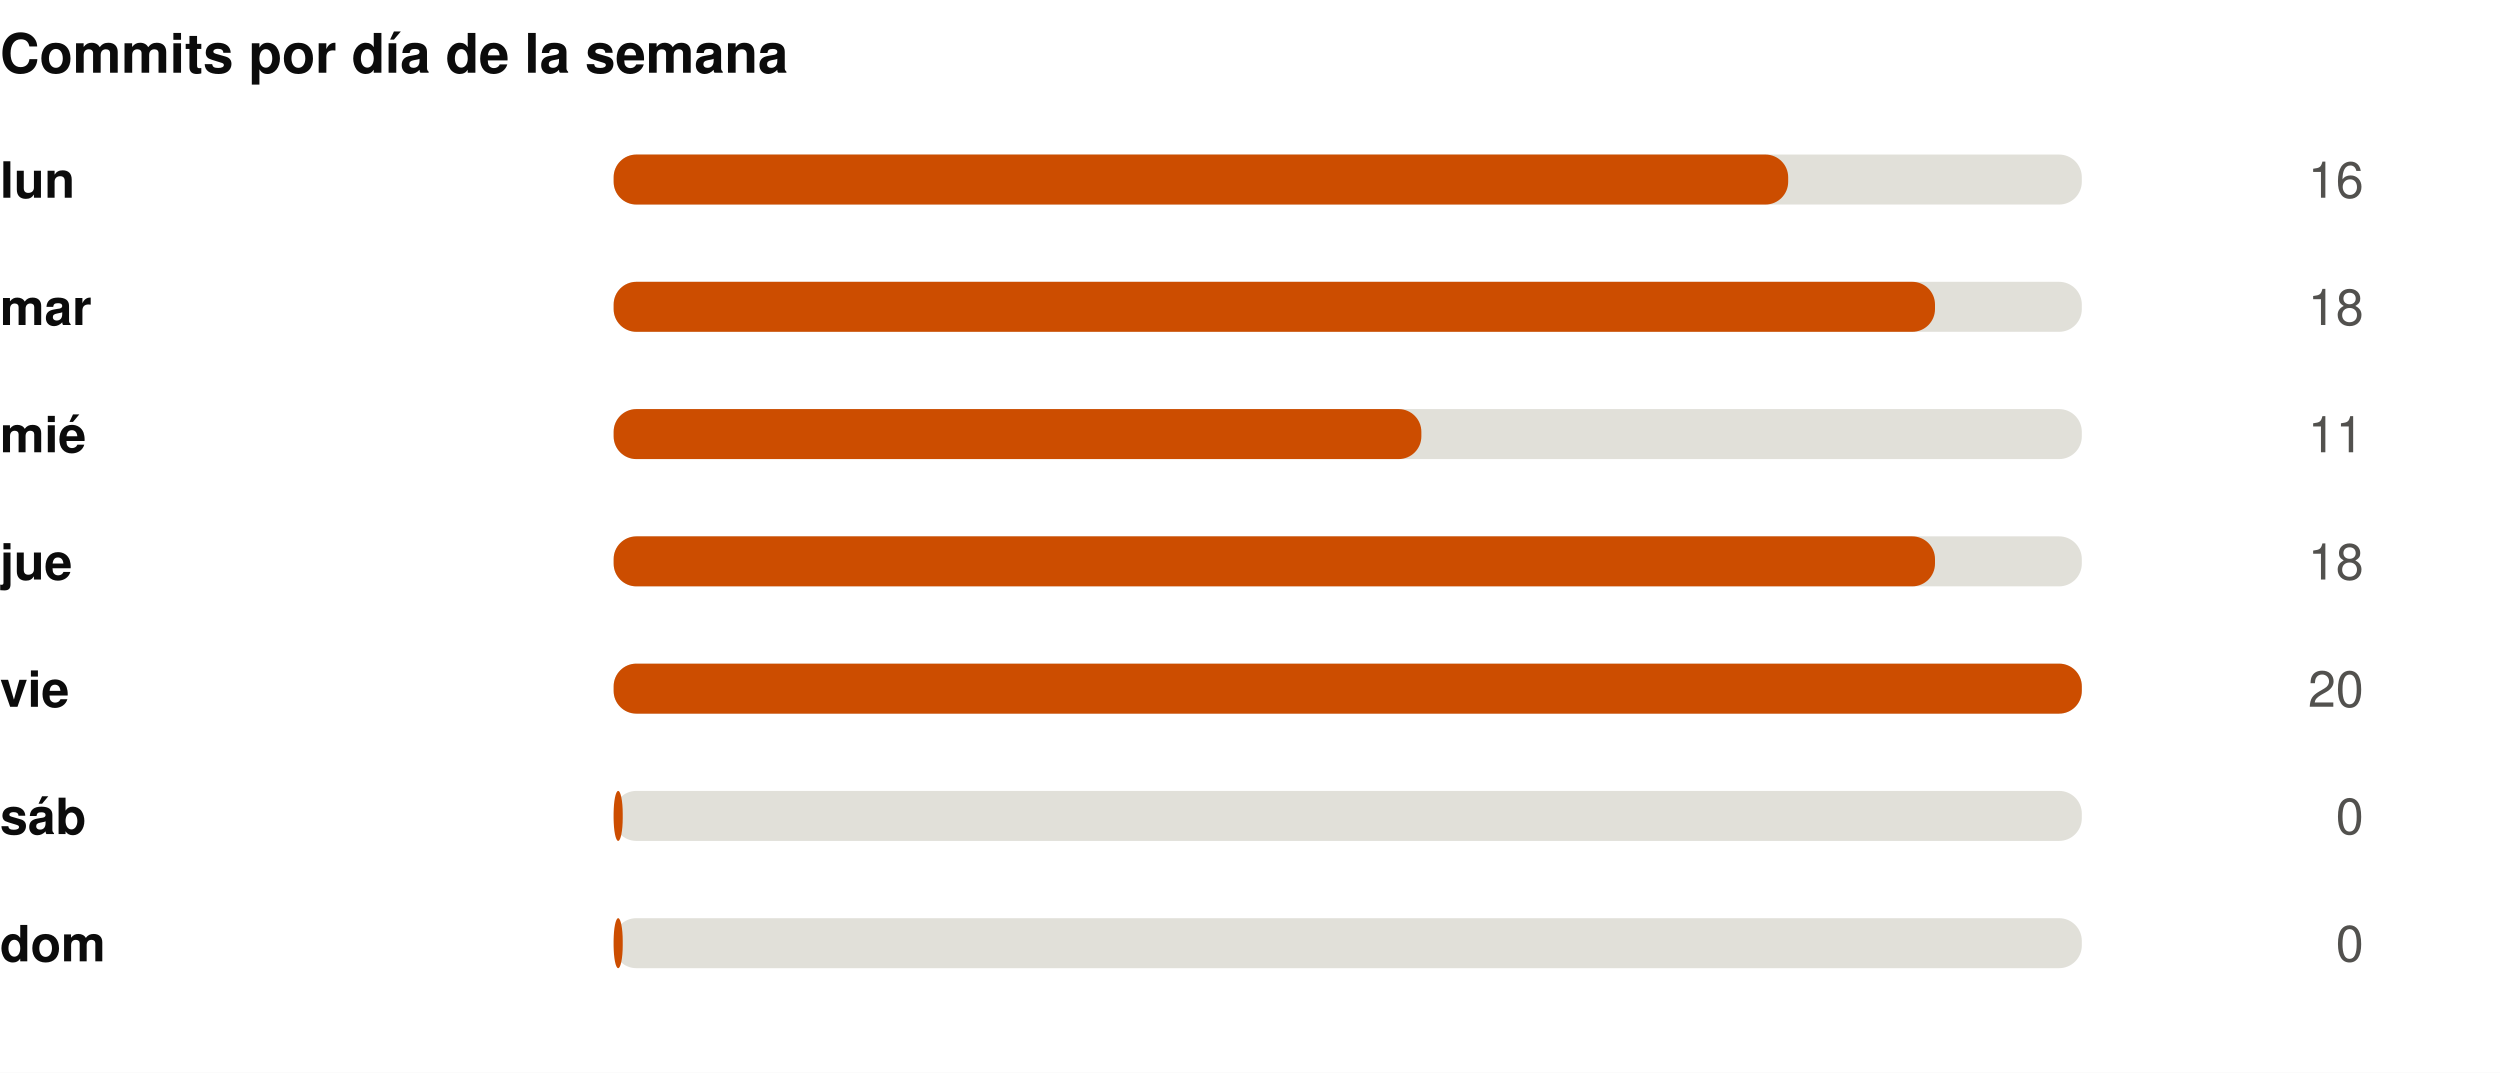
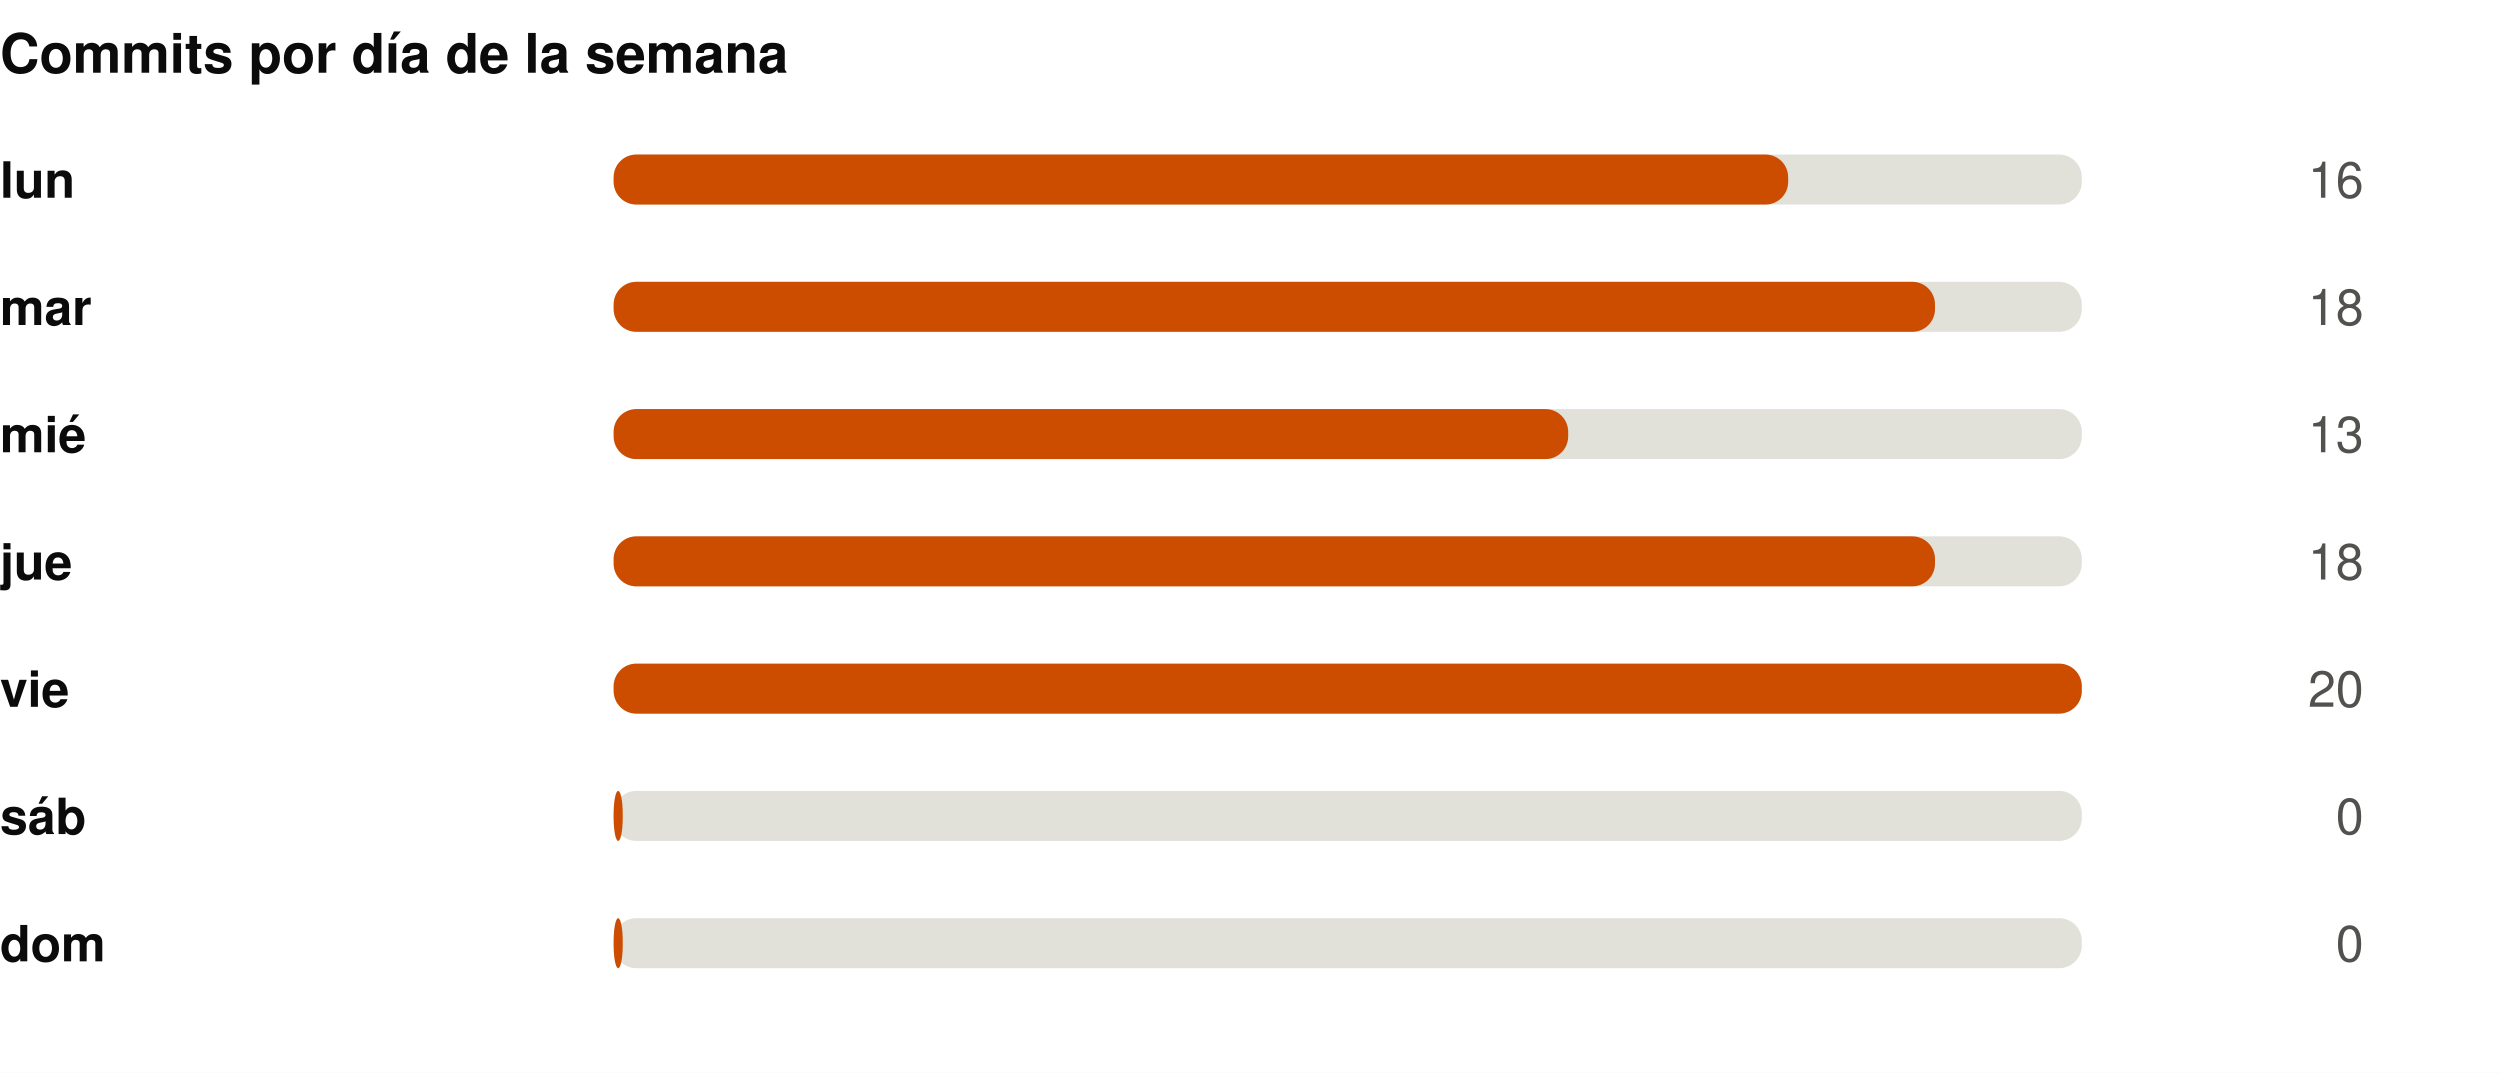
<svg xmlns="http://www.w3.org/2000/svg" width="550" height="236" viewBox="0 0 550 236" role="img">
  <rect width="550" height="236" fill="#ffffff" />
  <style>
@keyframes grow{from{transform:scaleX(0)}}
@keyframes rise{from{opacity:0;transform:translateY(9px)}}
@keyframes fade{from{opacity:0}}
@keyframes draw{to{stroke-dashoffset:0}}
.bar{transform-box:fill-box;transform-origin:left center;animation:grow .9s cubic-bezier(.22,1,.36,1) var(--d,0s) both}
.rise{animation:rise .7s cubic-bezier(.22,1,.36,1) var(--d,0s) both}
.fade{animation:fade .8s ease-out var(--d,0s) both}
.draw{animation:draw 1.7s ease-out .1s both}
@media (prefers-reduced-motion:reduce){
.bar,.rise,.fade,.draw{animation:none;transform:none;opacity:1;stroke-dashoffset:0}
}
</style>
  <g transform="translate(0,0)">
    <text x="0" y="16" font-family="-apple-system,BlinkMacSystemFont,'Segoe UI',Helvetica,Arial,sans-serif" font-size="12" font-weight="700" fill="#0b0b0b" text-anchor="start">Commits por día de la semana</text>
    <text x="0" y="43.5" font-family="-apple-system,BlinkMacSystemFont,'Segoe UI',Helvetica,Arial,sans-serif" font-size="11" font-weight="600" fill="#0b0b0b" text-anchor="start">lun</text>
    <rect x="135" y="34" width="323" height="11" rx="5" fill="#e1e0d9" />
    <rect class="bar" style="--d:0.00s" x="135" y="34" width="258.4" height="11" rx="5" fill="#CC4D00" />
    <g class="fade" style="--d:0.00s">
      <text x="520" y="43.5" font-family="-apple-system,BlinkMacSystemFont,'Segoe UI',Helvetica,Arial,sans-serif" font-size="11" font-weight="400" fill="#52514e" text-anchor="end">16</text>
    </g>
    <text x="0" y="71.5" font-family="-apple-system,BlinkMacSystemFont,'Segoe UI',Helvetica,Arial,sans-serif" font-size="11" font-weight="600" fill="#0b0b0b" text-anchor="start">mar</text>
    <rect x="135" y="62" width="323" height="11" rx="5" fill="#e1e0d9" />
    <rect class="bar" style="--d:0.07s" x="135" y="62" width="290.7" height="11" rx="5" fill="#CC4D00" />
    <g class="fade" style="--d:0.07s">
      <text x="520" y="71.5" font-family="-apple-system,BlinkMacSystemFont,'Segoe UI',Helvetica,Arial,sans-serif" font-size="11" font-weight="400" fill="#52514e" text-anchor="end">18</text>
    </g>
    <text x="0" y="99.5" font-family="-apple-system,BlinkMacSystemFont,'Segoe UI',Helvetica,Arial,sans-serif" font-size="11" font-weight="600" fill="#0b0b0b" text-anchor="start">mié</text>
    <rect x="135" y="90" width="323" height="11" rx="5" fill="#e1e0d9" />
-     <rect class="bar" style="--d:0.14s" x="135" y="90" width="177.7" height="11" rx="5" fill="#CC4D00" />
+     <rect class="bar" style="--d:0.14s" x="135" y="90" width="210.0" height="11" rx="5" fill="#CC4D00" />
    <g class="fade" style="--d:0.14s">
-       <text x="520" y="99.5" font-family="-apple-system,BlinkMacSystemFont,'Segoe UI',Helvetica,Arial,sans-serif" font-size="11" font-weight="400" fill="#52514e" text-anchor="end">11</text>
+       <text x="520" y="99.5" font-family="-apple-system,BlinkMacSystemFont,'Segoe UI',Helvetica,Arial,sans-serif" font-size="11" font-weight="400" fill="#52514e" text-anchor="end">13</text>
    </g>
    <text x="0" y="127.5" font-family="-apple-system,BlinkMacSystemFont,'Segoe UI',Helvetica,Arial,sans-serif" font-size="11" font-weight="600" fill="#0b0b0b" text-anchor="start">jue</text>
    <rect x="135" y="118" width="323" height="11" rx="5" fill="#e1e0d9" />
    <rect class="bar" style="--d:0.21s" x="135" y="118" width="290.7" height="11" rx="5" fill="#CC4D00" />
    <g class="fade" style="--d:0.21s">
      <text x="520" y="127.5" font-family="-apple-system,BlinkMacSystemFont,'Segoe UI',Helvetica,Arial,sans-serif" font-size="11" font-weight="400" fill="#52514e" text-anchor="end">18</text>
    </g>
    <text x="0" y="155.5" font-family="-apple-system,BlinkMacSystemFont,'Segoe UI',Helvetica,Arial,sans-serif" font-size="11" font-weight="600" fill="#0b0b0b" text-anchor="start">vie</text>
    <rect x="135" y="146" width="323" height="11" rx="5" fill="#e1e0d9" />
    <rect class="bar" style="--d:0.28s" x="135" y="146" width="323.0" height="11" rx="5" fill="#CC4D00" />
    <g class="fade" style="--d:0.28s">
      <text x="520" y="155.5" font-family="-apple-system,BlinkMacSystemFont,'Segoe UI',Helvetica,Arial,sans-serif" font-size="11" font-weight="400" fill="#52514e" text-anchor="end">20</text>
    </g>
    <text x="0" y="183.5" font-family="-apple-system,BlinkMacSystemFont,'Segoe UI',Helvetica,Arial,sans-serif" font-size="11" font-weight="600" fill="#0b0b0b" text-anchor="start">sáb</text>
    <rect x="135" y="174" width="323" height="11" rx="5" fill="#e1e0d9" />
    <rect class="bar" style="--d:0.35s" x="135" y="174" width="2.0" height="11" rx="5" fill="#CC4D00" />
    <g class="fade" style="--d:0.35s">
      <text x="520" y="183.5" font-family="-apple-system,BlinkMacSystemFont,'Segoe UI',Helvetica,Arial,sans-serif" font-size="11" font-weight="400" fill="#52514e" text-anchor="end">0</text>
    </g>
    <text x="0" y="211.5" font-family="-apple-system,BlinkMacSystemFont,'Segoe UI',Helvetica,Arial,sans-serif" font-size="11" font-weight="600" fill="#0b0b0b" text-anchor="start">dom</text>
    <rect x="135" y="202" width="323" height="11" rx="5" fill="#e1e0d9" />
    <rect class="bar" style="--d:0.42s" x="135" y="202" width="2.0" height="11" rx="5" fill="#CC4D00" />
    <g class="fade" style="--d:0.42s">
      <text x="520" y="211.5" font-family="-apple-system,BlinkMacSystemFont,'Segoe UI',Helvetica,Arial,sans-serif" font-size="11" font-weight="400" fill="#52514e" text-anchor="end">0</text>
    </g>
  </g>
</svg>
